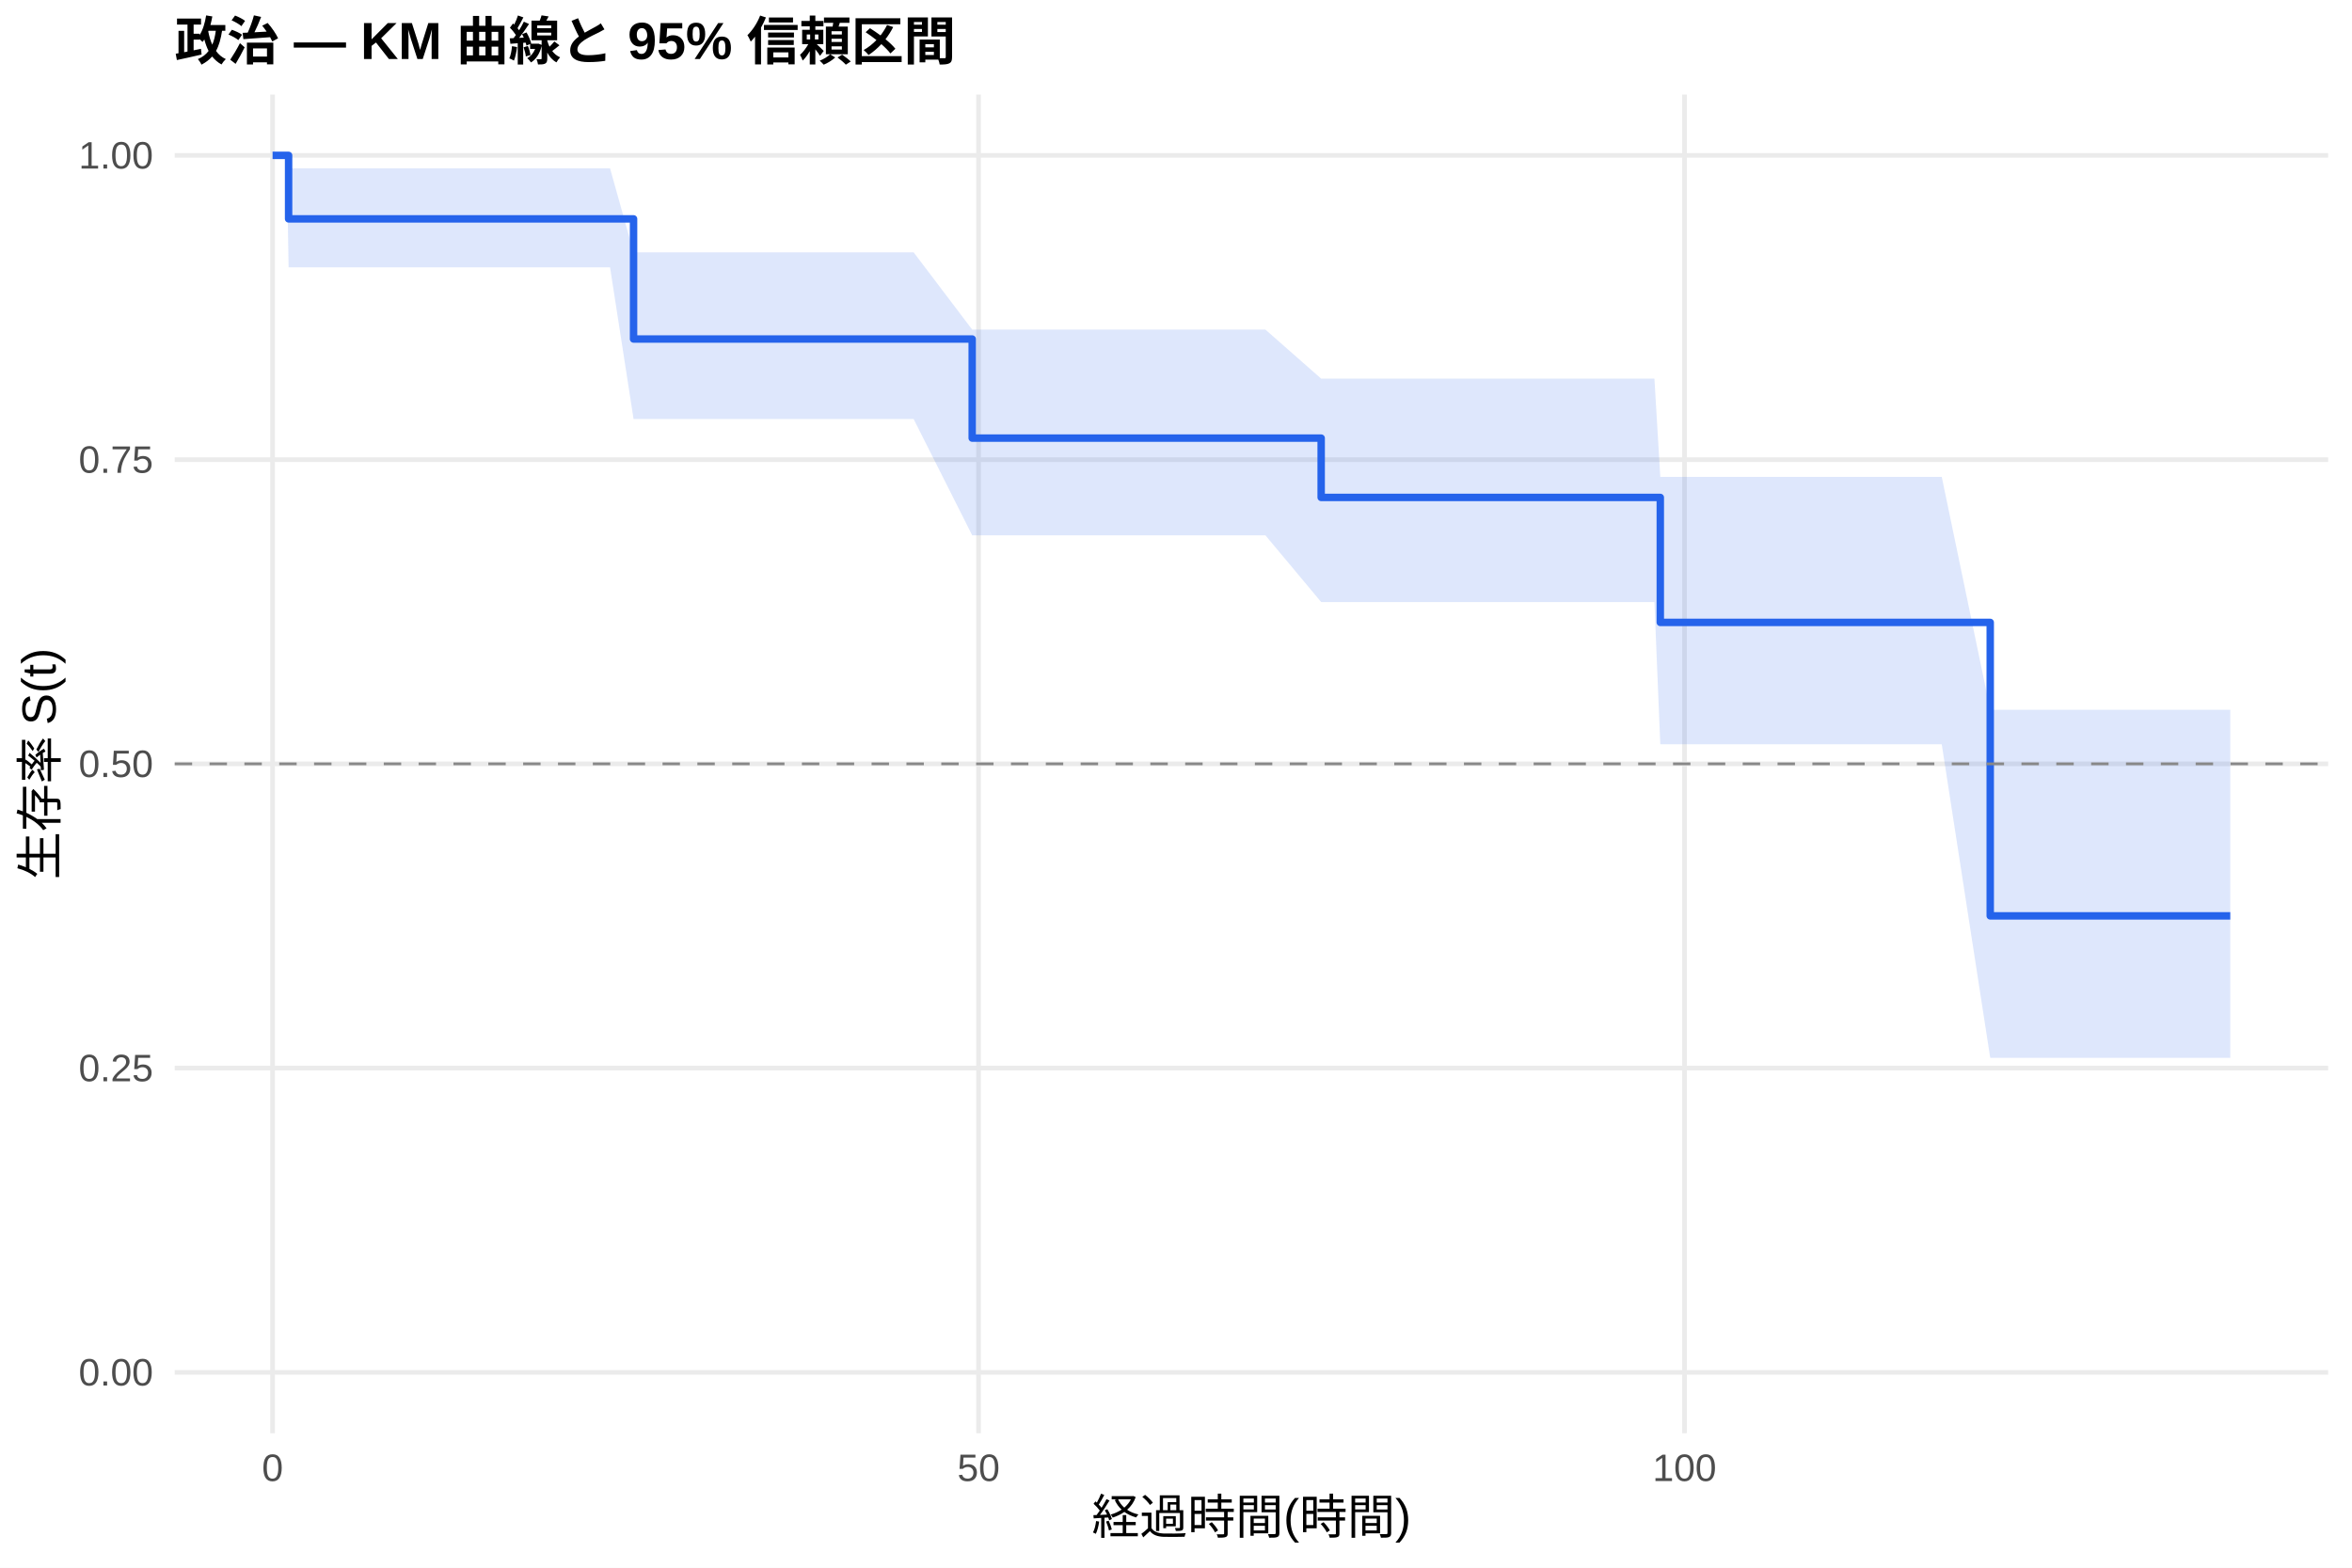
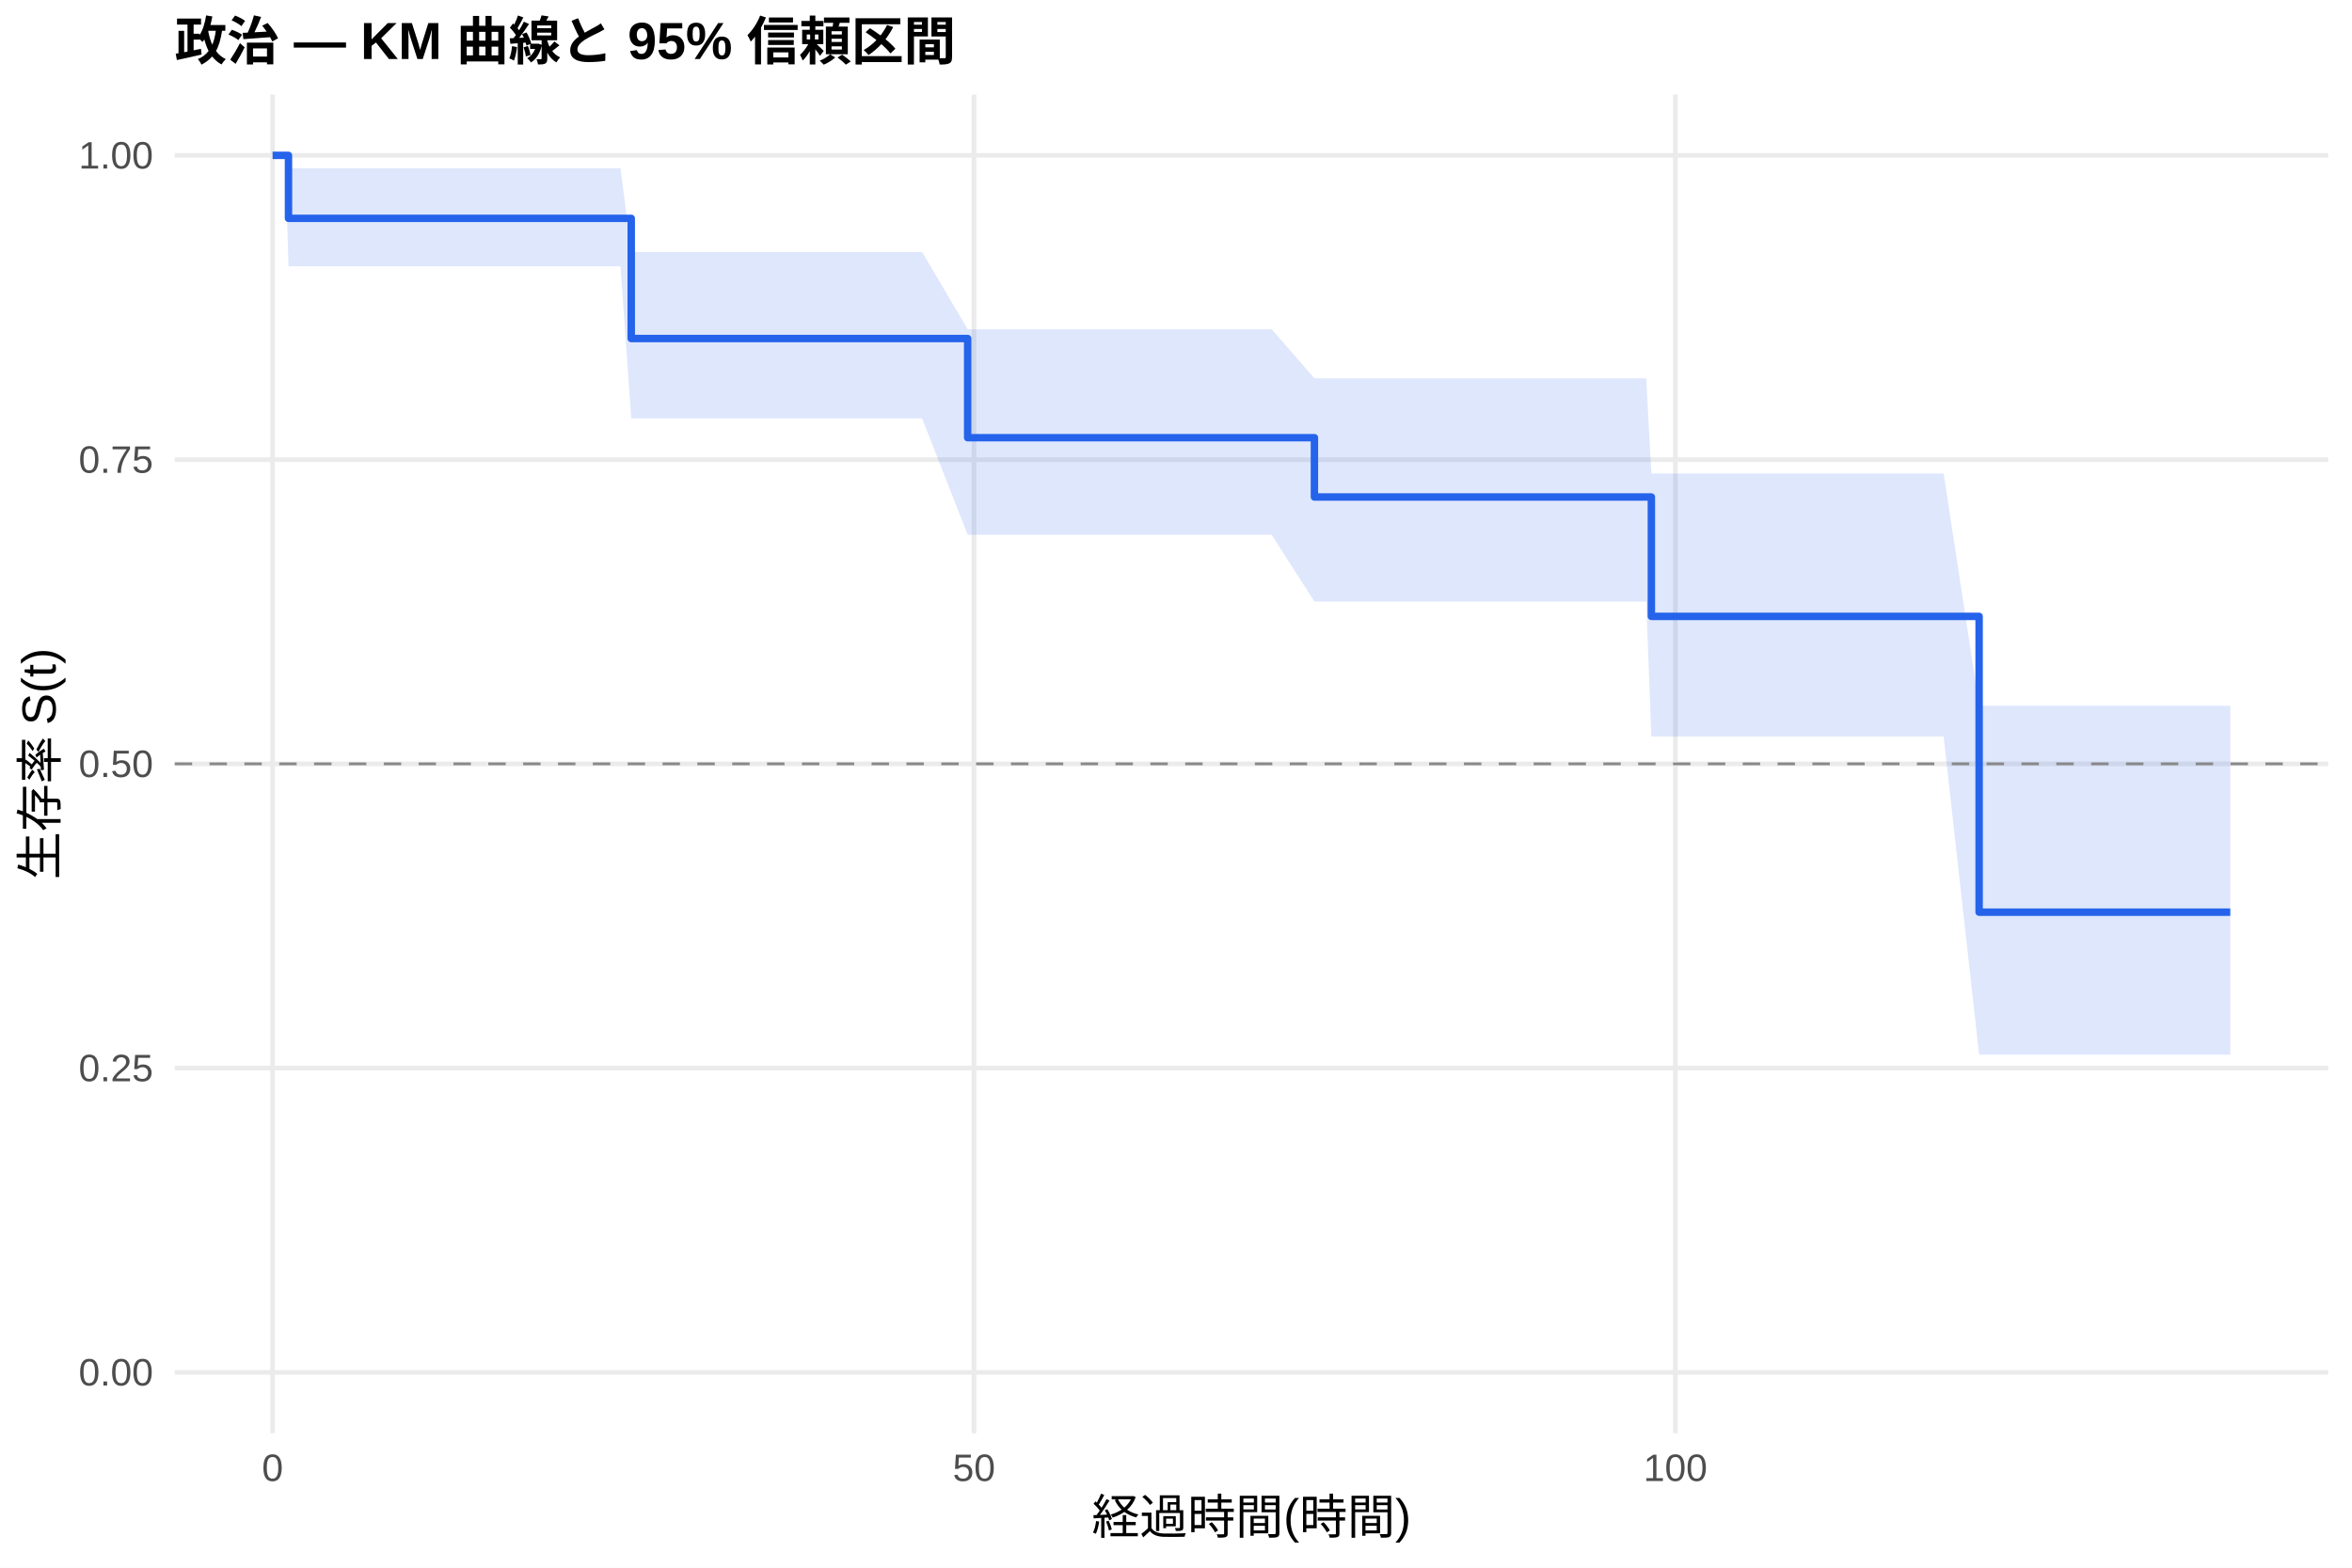
<svg xmlns="http://www.w3.org/2000/svg" width="540.00pt" height="360.00pt" viewBox="0 0 540.00 360.00">
  <g class="svglite">
    <defs>
      <style type="text/css">
    .svglite line, .svglite polyline, .svglite polygon, .svglite path, .svglite rect, .svglite circle {
      fill: none;
      stroke: #000000;
      stroke-linecap: round;
      stroke-linejoin: round;
      stroke-miterlimit: 10.00;
    }
    .svglite text {
      white-space: pre;
    }
    .svglite g.glyphgroup path {
      fill: inherit;
      stroke: none;
    }
  </style>
    </defs>
    <rect width="100%" height="100%" style="stroke: none; fill: #FFFFFF;" />
    <defs>
      <clipPath id="cpMC4wMHw1NDAuMDB8MC4wMHwzNjAuMDA=">
        <rect x="0.00" y="0.00" width="540.00" height="360.00" />
      </clipPath>
    </defs>
    <g clip-path="url(#cpMC4wMHw1NDAuMDB8MC4wMHwzNjAuMDA=)">
      <rect x="0" y="0.00" width="540.00" height="360.00" style="stroke-width: 1.07; stroke: none; fill: #FFFFFF;" />
    </g>
    <defs>
      <clipPath id="cpNDAuMTF8NTM0LjUyfDIxLjcxfDMyOS4xMg==">
        <rect x="40.11" y="21.71" width="494.41" height="307.41" />
      </clipPath>
    </defs>
    <g clip-path="url(#cpNDAuMTF8NTM0LjUyfDIxLjcxfDMyOS4xMg==)">
      <polyline points="40.11,315.14 534.52,315.14 " style="stroke-width: 1.07; stroke: #EBEBEB; stroke-linecap: butt;" />
      <polyline points="40.11,245.28 534.52,245.28 " style="stroke-width: 1.07; stroke: #EBEBEB; stroke-linecap: butt;" />
      <polyline points="40.11,175.41 534.52,175.41 " style="stroke-width: 1.07; stroke: #EBEBEB; stroke-linecap: butt;" />
      <polyline points="40.11,105.55 534.52,105.55 " style="stroke-width: 1.07; stroke: #EBEBEB; stroke-linecap: butt;" />
      <polyline points="40.11,35.68 534.52,35.68 " style="stroke-width: 1.07; stroke: #EBEBEB; stroke-linecap: butt;" />
      <polyline points="62.58,329.12 62.58,21.71 " style="stroke-width: 1.07; stroke: #EBEBEB; stroke-linecap: butt;" />
-       <polyline points="224.67,329.12 224.67,21.71 " style="stroke-width: 1.07; stroke: #EBEBEB; stroke-linecap: butt;" />
-       <polyline points="386.75,329.12 386.75,21.71 " style="stroke-width: 1.07; stroke: #EBEBEB; stroke-linecap: butt;" />
-       <polygon points="62.58,35.68 65.82,35.68 66.26,38.66 68.53,38.66 73.01,38.66 75.82,38.66 85.65,38.66 93.00,38.66 95.86,38.66 126.66,38.66 131.52,38.66 136.93,38.66 140.06,38.66 145.46,57.94 145.73,57.94 150.43,57.94 153.24,57.94 158.81,57.94 163.08,57.94 170.86,57.94 180.37,57.94 209.76,57.94 223.21,75.69 240.77,75.69 263.79,75.69 290.53,75.69 303.33,86.95 306.63,86.95 312.30,86.95 314.90,86.95 335.91,86.95 357.53,86.95 360.17,86.95 365.04,86.95 368.06,86.95 377.08,86.95 379.84,86.95 381.19,109.51 384.11,109.51 387.03,109.51 396.53,109.51 407.07,109.51 419.17,109.51 429.38,109.51 437.97,109.51 442.78,109.51 445.81,109.51 456.94,162.99 474.66,162.99 503.89,162.99 512.05,162.99 512.05,242.92 503.89,242.92 474.66,242.92 456.94,242.92 445.81,170.92 442.78,170.92 437.97,170.92 429.38,170.92 419.17,170.92 407.07,170.92 396.53,170.92 387.03,170.92 384.11,170.92 381.19,170.92 379.84,138.25 377.08,138.25 368.06,138.25 365.04,138.25 360.17,138.25 357.53,138.25 335.91,138.25 314.90,138.25 312.30,138.25 306.63,138.25 303.33,138.25 290.53,122.93 263.79,122.93 240.77,122.93 223.21,122.93 209.76,96.22 180.37,96.22 170.86,96.22 163.08,96.22 158.81,96.22 153.24,96.22 150.43,96.22 145.73,96.22 145.46,96.22 140.06,61.38 136.93,61.38 131.52,61.38 126.66,61.38 95.86,61.38 93.00,61.38 85.65,61.38 75.82,61.38 73.01,61.38 68.53,61.38 66.26,61.38 65.82,35.68 62.58,35.68 " style="stroke-width: 0.00; stroke: none; stroke-linecap: butt; fill: #2563EB; fill-opacity: 0.15;" />
-       <polyline points="62.58,35.68 65.82,35.68 66.26,38.66 68.53,38.66 73.01,38.66 75.82,38.66 85.65,38.66 93.00,38.66 95.86,38.66 126.66,38.66 131.52,38.66 136.93,38.66 140.06,38.66 145.46,57.94 145.73,57.94 150.43,57.94 153.24,57.94 158.81,57.94 163.08,57.94 170.86,57.94 180.37,57.94 209.76,57.94 223.21,75.69 240.77,75.69 263.79,75.69 290.53,75.69 303.33,86.95 306.63,86.95 312.30,86.95 314.90,86.95 335.91,86.95 357.53,86.95 360.17,86.95 365.04,86.95 368.06,86.95 377.08,86.95 379.84,86.95 381.19,109.51 384.11,109.51 387.03,109.51 396.53,109.51 407.07,109.51 419.17,109.51 429.38,109.51 437.97,109.51 442.78,109.51 445.81,109.51 456.94,162.99 474.66,162.99 503.89,162.99 512.05,162.99 " style="stroke-width: 1.07; stroke: none; stroke-linecap: butt;" />
-       <polyline points="512.05,242.92 503.89,242.92 474.66,242.92 456.94,242.92 445.81,170.92 442.78,170.92 437.97,170.92 429.38,170.92 419.17,170.92 407.07,170.92 396.53,170.92 387.03,170.92 384.11,170.92 381.19,170.92 379.84,138.25 377.08,138.25 368.06,138.25 365.04,138.25 360.17,138.25 357.53,138.25 335.91,138.25 314.90,138.25 312.30,138.25 306.63,138.25 303.33,138.25 290.53,122.93 263.79,122.93 240.77,122.93 223.21,122.93 209.76,96.22 180.37,96.22 170.86,96.22 163.08,96.22 158.81,96.22 153.24,96.22 150.43,96.22 145.73,96.22 145.46,96.22 140.06,61.38 136.93,61.38 131.52,61.38 126.66,61.38 95.86,61.38 93.00,61.38 85.65,61.38 75.82,61.38 73.01,61.38 68.53,61.38 66.26,61.38 65.82,35.68 62.58,35.68 " style="stroke-width: 1.07; stroke: none; stroke-linecap: butt;" />
-       <polyline points="62.58,35.68 65.82,35.68 65.82,35.68 66.26,35.68 66.26,50.26 68.53,50.26 68.53,50.26 73.01,50.26 73.01,50.26 75.82,50.26 75.82,50.26 85.65,50.26 85.65,50.26 93.00,50.26 93.00,50.26 95.86,50.26 95.86,50.26 126.66,50.26 126.66,50.26 131.52,50.26 131.52,50.26 136.93,50.26 136.93,50.26 140.06,50.26 140.06,50.26 145.46,50.26 145.46,77.85 145.73,77.85 145.73,77.85 150.43,77.85 150.43,77.85 153.24,77.85 153.24,77.85 158.81,77.85 158.81,77.85 163.08,77.85 163.08,77.85 170.86,77.85 170.86,77.85 180.37,77.85 180.37,77.85 209.76,77.85 209.76,77.85 223.21,77.85 223.21,100.61 240.77,100.61 240.77,100.61 263.79,100.61 263.79,100.61 290.53,100.61 290.53,100.61 303.33,100.61 303.33,114.23 306.63,114.23 306.63,114.23 312.30,114.23 312.30,114.23 314.90,114.23 314.90,114.23 335.91,114.23 335.91,114.23 357.53,114.23 357.53,114.23 360.17,114.23 360.17,114.23 365.04,114.23 365.04,114.23 368.06,114.23 368.06,114.23 377.08,114.23 377.08,114.23 379.84,114.23 379.84,114.23 381.19,114.23 381.19,142.93 384.11,142.93 384.11,142.93 387.03,142.93 387.03,142.93 396.53,142.93 396.53,142.93 407.07,142.93 407.07,142.93 419.17,142.93 419.17,142.93 429.38,142.93 429.38,142.93 437.97,142.93 437.97,142.93 442.78,142.93 442.78,142.93 445.81,142.93 445.81,142.93 456.94,142.93 456.94,210.32 474.66,210.32 474.66,210.32 503.89,210.32 503.89,210.32 512.05,210.32 512.05,210.32 " style="stroke-width: 1.71; stroke: #2563EB; stroke-linecap: butt;" />
+       <polyline points="223.62,329.12 223.62,21.71 " style="stroke-width: 1.07; stroke: #EBEBEB; stroke-linecap: butt;" />
+       <polyline points="384.66,329.12 384.66,21.71 " style="stroke-width: 1.07; stroke: #EBEBEB; stroke-linecap: butt;" />
+       <polygon points="62.58,35.68 65.48,35.68 66.23,38.63 68.70,38.63 71.39,38.63 75.84,38.63 78.63,38.63 88.40,38.63 95.70,38.63 98.55,38.63 129.15,38.63 133.98,38.63 139.35,38.63 142.46,38.63 144.93,57.87 148.10,57.87 152.77,57.87 155.56,57.87 161.09,57.87 165.33,57.87 173.06,57.87 182.50,57.87 211.71,57.87 222.17,75.61 242.52,75.61 265.39,75.61 291.96,75.61 301.78,86.87 307.96,86.87 313.59,86.87 316.17,86.87 337.05,86.87 358.52,86.87 361.15,86.87 365.98,86.87 368.99,86.87 377.95,86.87 379.14,108.74 380.69,108.74 384.93,108.74 387.83,108.74 397.28,108.74 407.75,108.74 419.77,108.74 429.92,108.74 438.45,108.74 443.23,108.74 446.24,108.74 454.39,162.07 474.90,162.07 503.94,162.07 512.05,162.07 512.05,242.20 503.94,242.20 474.90,242.20 454.39,242.20 446.24,169.14 443.23,169.14 438.45,169.14 429.92,169.14 419.77,169.14 407.75,169.14 397.28,169.14 387.83,169.14 384.93,169.14 380.69,169.14 379.14,169.14 377.95,138.14 368.99,138.14 365.98,138.14 361.15,138.14 358.52,138.14 337.05,138.14 316.17,138.14 313.59,138.14 307.96,138.14 301.78,138.14 291.96,122.81 265.39,122.81 242.52,122.81 222.17,122.81 211.71,96.07 182.50,96.07 173.06,96.07 165.33,96.07 161.09,96.07 155.56,96.07 152.77,96.07 148.10,96.07 144.93,96.07 142.46,61.16 139.35,61.16 133.98,61.16 129.15,61.16 98.55,61.16 95.70,61.16 88.40,61.16 78.63,61.16 75.84,61.16 71.39,61.16 68.70,61.16 66.23,61.16 65.48,35.68 62.58,35.68 " style="stroke-width: 0.00; stroke: none; stroke-linecap: butt; fill: #2563EB; fill-opacity: 0.15;" />
+       <polyline points="62.58,35.68 65.48,35.68 66.23,38.63 68.70,38.63 71.39,38.63 75.84,38.63 78.63,38.63 88.40,38.63 95.70,38.63 98.55,38.63 129.15,38.63 133.98,38.63 139.35,38.63 142.46,38.63 144.93,57.87 148.10,57.87 152.77,57.87 155.56,57.87 161.09,57.87 165.33,57.87 173.06,57.87 182.50,57.87 211.71,57.87 222.17,75.61 242.52,75.61 265.39,75.61 291.96,75.61 301.78,86.87 307.96,86.87 313.59,86.87 316.17,86.87 337.05,86.87 358.52,86.87 361.15,86.87 365.98,86.87 368.99,86.87 377.95,86.87 379.14,108.74 380.69,108.74 384.93,108.74 387.83,108.74 397.28,108.74 407.75,108.74 419.77,108.74 429.92,108.74 438.45,108.74 443.23,108.74 446.24,108.74 454.39,162.07 474.90,162.07 503.94,162.07 512.05,162.07 " style="stroke-width: 1.07; stroke: none; stroke-linecap: butt;" />
+       <polyline points="512.05,242.20 503.94,242.20 474.90,242.20 454.39,242.20 446.24,169.14 443.23,169.14 438.45,169.14 429.92,169.14 419.77,169.14 407.75,169.14 397.28,169.14 387.83,169.14 384.93,169.14 380.69,169.14 379.14,169.14 377.95,138.14 368.99,138.14 365.98,138.14 361.15,138.14 358.52,138.14 337.05,138.14 316.17,138.14 313.59,138.14 307.96,138.14 301.78,138.14 291.96,122.81 265.39,122.81 242.52,122.81 222.17,122.81 211.71,96.07 182.50,96.07 173.06,96.07 165.33,96.07 161.09,96.07 155.56,96.07 152.77,96.07 148.10,96.07 144.93,96.07 142.46,61.16 139.35,61.16 133.98,61.16 129.15,61.16 98.55,61.16 95.70,61.16 88.40,61.16 78.63,61.16 75.84,61.16 71.39,61.16 68.70,61.16 66.23,61.16 65.48,35.68 62.58,35.68 " style="stroke-width: 1.07; stroke: none; stroke-linecap: butt;" />
+       <polyline points="62.58,35.68 65.48,35.68 65.48,35.68 66.23,35.68 66.23,50.14 68.70,50.14 68.70,50.14 71.39,50.14 71.39,50.14 75.84,50.14 75.84,50.14 78.63,50.14 78.63,50.14 88.40,50.14 88.40,50.14 95.70,50.14 95.70,50.14 98.55,50.14 98.55,50.14 129.15,50.14 129.15,50.14 133.98,50.14 133.98,50.14 139.35,50.14 139.35,50.14 142.46,50.14 142.46,50.14 144.93,50.14 144.93,77.74 148.10,77.74 148.10,77.74 152.77,77.74 152.77,77.74 155.56,77.74 155.56,77.74 161.09,77.74 161.09,77.74 165.33,77.74 165.33,77.74 173.06,77.74 173.06,77.74 182.50,77.74 182.50,77.74 211.71,77.74 211.71,77.74 222.17,77.74 222.17,100.51 242.52,100.51 242.52,100.51 265.39,100.51 265.39,100.51 291.96,100.51 291.96,100.51 301.78,100.51 301.78,114.13 307.96,114.13 307.96,114.13 313.59,114.13 313.59,114.13 316.17,114.13 316.17,114.13 337.05,114.13 337.05,114.13 358.52,114.13 358.52,114.13 361.15,114.13 361.15,114.13 365.98,114.13 365.98,114.13 368.99,114.13 368.99,114.13 377.95,114.13 377.95,114.13 379.14,114.13 379.14,141.54 380.69,141.54 380.69,141.54 384.93,141.54 384.93,141.54 387.83,141.54 387.83,141.54 397.28,141.54 397.28,141.54 407.75,141.54 407.75,141.54 419.77,141.54 419.77,141.54 429.92,141.54 429.92,141.54 438.45,141.54 438.45,141.54 443.23,141.54 443.23,141.54 446.24,141.54 446.24,141.54 454.39,141.54 454.39,209.47 474.90,209.47 474.90,209.47 503.94,209.47 503.94,209.47 512.05,209.47 512.05,209.47 " style="stroke-width: 1.71; stroke: #2563EB; stroke-linecap: butt;" />
      <line x1="40.11" y1="175.41" x2="534.52" y2="175.41" style="stroke-width: 0.64; stroke: #888888; stroke-dasharray: 4.00,4.00; stroke-linecap: butt;" />
    </g>
    <g clip-path="url(#cpMC4wMHw1NDAuMDB8MC4wMHwzNjAuMDA=)">
      <text x="35.18" y="318.17" text-anchor="end" style="font-size: 8.80px;fill: #4D4D4D; font-family: &quot;Liberation Sans&quot;;" textLength="17.11px" lengthAdjust="spacingAndGlyphs">0.00</text>
      <text x="35.18" y="248.30" text-anchor="end" style="font-size: 8.80px;fill: #4D4D4D; font-family: &quot;Liberation Sans&quot;;" textLength="17.11px" lengthAdjust="spacingAndGlyphs">0.25</text>
      <text x="35.18" y="178.44" text-anchor="end" style="font-size: 8.80px;fill: #4D4D4D; font-family: &quot;Liberation Sans&quot;;" textLength="17.11px" lengthAdjust="spacingAndGlyphs">0.50</text>
      <text x="35.18" y="108.57" text-anchor="end" style="font-size: 8.80px;fill: #4D4D4D; font-family: &quot;Liberation Sans&quot;;" textLength="17.11px" lengthAdjust="spacingAndGlyphs">0.75</text>
      <text x="35.18" y="38.71" text-anchor="end" style="font-size: 8.80px;fill: #4D4D4D; font-family: &quot;Liberation Sans&quot;;" textLength="17.11px" lengthAdjust="spacingAndGlyphs">1.00</text>
      <text x="62.58" y="340.10" text-anchor="middle" style="font-size: 8.80px;fill: #4D4D4D; font-family: &quot;Liberation Sans&quot;;" textLength="4.89px" lengthAdjust="spacingAndGlyphs">0</text>
-       <text x="224.67" y="340.10" text-anchor="middle" style="font-size: 8.80px;fill: #4D4D4D; font-family: &quot;Liberation Sans&quot;;" textLength="9.78px" lengthAdjust="spacingAndGlyphs">50</text>
-       <text x="386.75" y="340.10" text-anchor="middle" style="font-size: 8.80px;fill: #4D4D4D; font-family: &quot;Liberation Sans&quot;;" textLength="14.67px" lengthAdjust="spacingAndGlyphs">100</text>
+       <text x="223.62" y="340.10" text-anchor="middle" style="font-size: 8.80px;fill: #4D4D4D; font-family: &quot;Liberation Sans&quot;;" textLength="9.78px" lengthAdjust="spacingAndGlyphs">50</text>
+       <text x="384.66" y="340.10" text-anchor="middle" style="font-size: 8.80px;fill: #4D4D4D; font-family: &quot;Liberation Sans&quot;;" textLength="14.67px" lengthAdjust="spacingAndGlyphs">100</text>
      <text x="287.32" y="352.24" text-anchor="middle" style="font-size: 11.00px; font-family: &quot;Liberation Sans&quot;;" textLength="73.31px" lengthAdjust="spacingAndGlyphs">経過時間(時間)</text>
      <text transform="translate(13.05,175.41) rotate(-90)" text-anchor="middle" style="font-size: 11.00px; font-family: &quot;Liberation Sans&quot;;" textLength="53.78px" lengthAdjust="spacingAndGlyphs">生存率 S(t)</text>
      <text x="40.11" y="13.74" style="font-size: 12.00px; font-weight: bold; font-family: &quot;Liberation Sans&quot;;" textLength="179.33px" lengthAdjust="spacingAndGlyphs">政治 — KM 曲線と 95% 信頼区間</text>
    </g>
  </g>
</svg>
